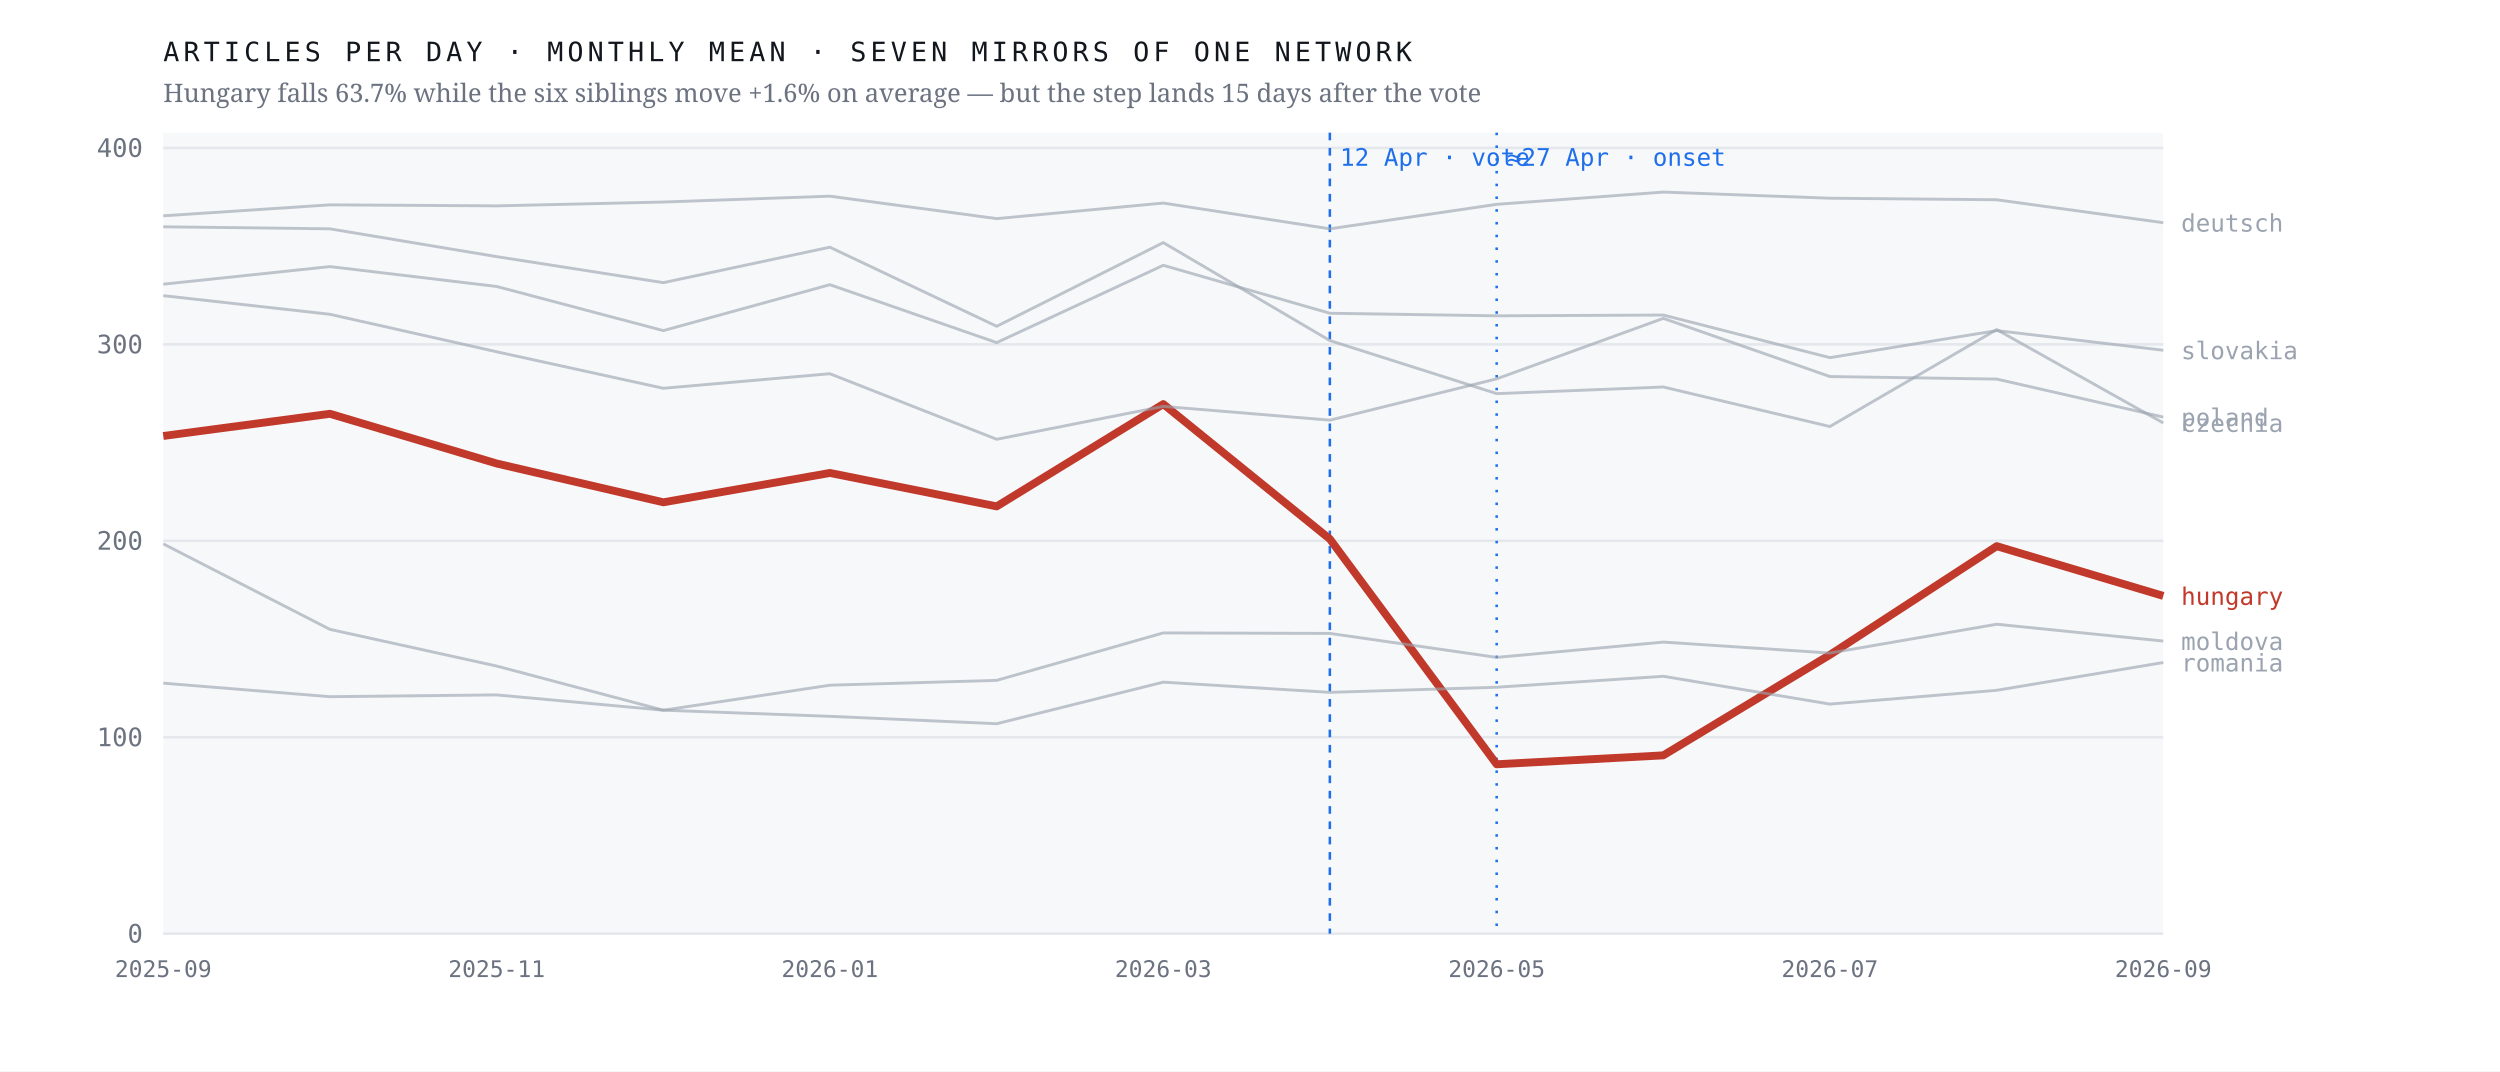
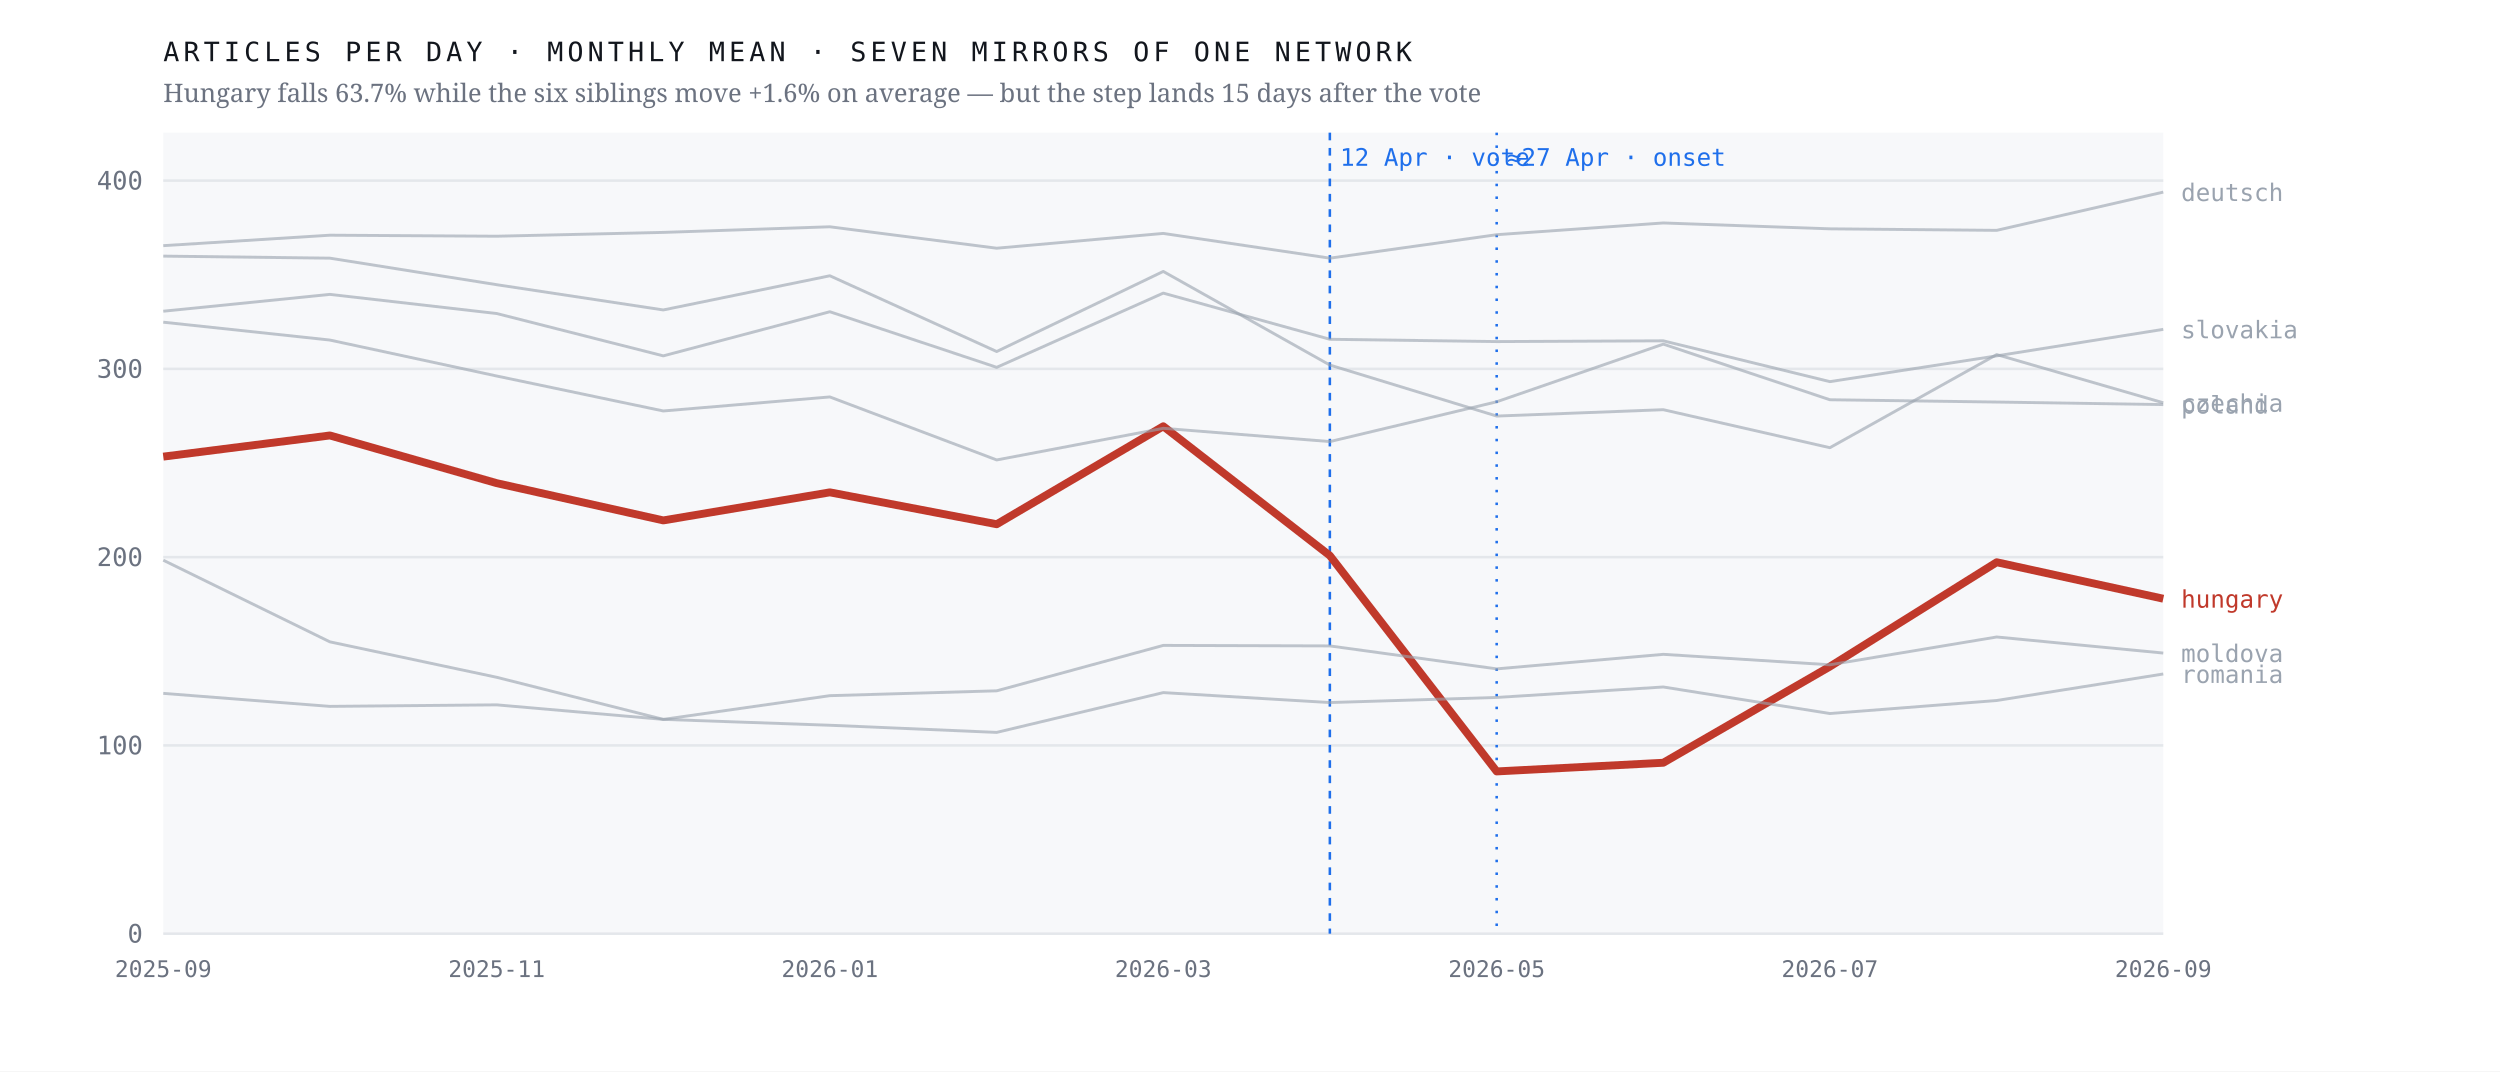
<svg xmlns="http://www.w3.org/2000/svg" viewBox="0 0 980 420" width="980" height="420" role="img" aria-label="Monthly output of seven mirrors of one network; the Hungarian line falls 63.7% after April 2026 while the six others hold roughly flat">
  <rect width="980" height="420" fill="#ffffff" />
  <rect x="64" y="52" width="784" height="314" fill="#f7f8fa" />
  <line x1="64" y1="366.0" x2="848" y2="366.0" stroke="#e4e7eb" stroke-width="1" />
  <text x="56.0" y="369.5" font-family="ui-monospace,'IBM Plex Mono',Menlo,monospace" font-size="10" font-weight="400" letter-spacing="0" fill="#6b7280" text-anchor="end">0</text>
-   <line x1="64" y1="289.0" x2="848" y2="289.0" stroke="#e4e7eb" stroke-width="1" />
-   <text x="56.0" y="292.5" font-family="ui-monospace,'IBM Plex Mono',Menlo,monospace" font-size="10" font-weight="400" letter-spacing="0" fill="#6b7280" text-anchor="end">100</text>
-   <line x1="64" y1="212.0" x2="848" y2="212.0" stroke="#e4e7eb" stroke-width="1" />
-   <text x="56.0" y="215.5" font-family="ui-monospace,'IBM Plex Mono',Menlo,monospace" font-size="10" font-weight="400" letter-spacing="0" fill="#6b7280" text-anchor="end">200</text>
-   <line x1="64" y1="135.0" x2="848" y2="135.0" stroke="#e4e7eb" stroke-width="1" />
-   <text x="56.0" y="138.5" font-family="ui-monospace,'IBM Plex Mono',Menlo,monospace" font-size="10" font-weight="400" letter-spacing="0" fill="#6b7280" text-anchor="end">300</text>
-   <line x1="64" y1="58.0" x2="848" y2="58.0" stroke="#e4e7eb" stroke-width="1" />
-   <text x="56.0" y="61.5" font-family="ui-monospace,'IBM Plex Mono',Menlo,monospace" font-size="10" font-weight="400" letter-spacing="0" fill="#6b7280" text-anchor="end">400</text>
+   <line x1="64" y1="292.2" x2="848" y2="292.2" stroke="#e4e7eb" stroke-width="1" />
+   <text x="56.0" y="295.7" font-family="ui-monospace,'IBM Plex Mono',Menlo,monospace" font-size="10" font-weight="400" letter-spacing="0" fill="#6b7280" text-anchor="end">100</text>
+   <line x1="64" y1="218.4" x2="848" y2="218.4" stroke="#e4e7eb" stroke-width="1" />
+   <text x="56.0" y="221.9" font-family="ui-monospace,'IBM Plex Mono',Menlo,monospace" font-size="10" font-weight="400" letter-spacing="0" fill="#6b7280" text-anchor="end">200</text>
+   <line x1="64" y1="144.6" x2="848" y2="144.6" stroke="#e4e7eb" stroke-width="1" />
+   <text x="56.0" y="148.1" font-family="ui-monospace,'IBM Plex Mono',Menlo,monospace" font-size="10" font-weight="400" letter-spacing="0" fill="#6b7280" text-anchor="end">300</text>
+   <line x1="64" y1="70.8" x2="848" y2="70.8" stroke="#e4e7eb" stroke-width="1" />
+   <text x="56.0" y="74.3" font-family="ui-monospace,'IBM Plex Mono',Menlo,monospace" font-size="10" font-weight="400" letter-spacing="0" fill="#6b7280" text-anchor="end">400</text>
  <line x1="521.3" y1="52" x2="521.3" y2="366" stroke="#1f6feb" stroke-width="1" stroke-dasharray="3 3" />
  <text x="525.3" y="65.0" font-family="ui-monospace,'IBM Plex Mono',Menlo,monospace" font-size="9.5" font-weight="400" letter-spacing="0" fill="#1f6feb" text-anchor="start">12 Apr · vote</text>
  <line x1="586.7" y1="52" x2="586.7" y2="366" stroke="#1f6feb" stroke-width="1" stroke-dasharray="1 4" />
  <text x="590.7" y="65.0" font-family="ui-monospace,'IBM Plex Mono',Menlo,monospace" font-size="9.5" font-weight="400" letter-spacing="0" fill="#1f6feb" text-anchor="start">≈27 Apr · onset</text>
-   <polyline points="64.0,170.9 129.3,162.2 194.7,181.7 260.0,196.9 325.3,185.4 390.7,198.5 456.0,158.4 521.3,211.3 586.7,299.6 652.0,296.1 717.3,256.7 782.7,214.1 848.0,233.6" fill="none" stroke="#c0392b" stroke-width="3.1" stroke-opacity="1" stroke-linejoin="round" />
-   <text x="855.0" y="237.1" font-family="ui-monospace,'IBM Plex Mono',Menlo,monospace" font-size="9.5" font-weight="500" letter-spacing="0" fill="#c0392b" text-anchor="start">hungary</text>
-   <polyline points="64.0,88.9 129.3,89.7 194.7,100.6 260.0,110.8 325.3,96.9 390.7,127.9 456.0,95.1 521.3,133.5 586.7,154.3 652.0,151.7 717.3,167.2 782.7,129.2 848.0,165.8" fill="none" stroke="#9aa3af" stroke-width="1.15" stroke-opacity="0.62" stroke-linejoin="round" />
-   <text x="855.0" y="169.3" font-family="ui-monospace,'IBM Plex Mono',Menlo,monospace" font-size="9.5" font-weight="400" letter-spacing="0" fill="#9aa3af" text-anchor="start">czechia</text>
-   <polyline points="64.0,84.6 129.3,80.3 194.7,80.7 260.0,79.2 325.3,76.9 390.7,85.7 456.0,79.6 521.3,89.7 586.7,80.1 652.0,75.3 717.3,77.7 782.7,78.3 848.0,87.3" fill="none" stroke="#9aa3af" stroke-width="1.15" stroke-opacity="0.62" stroke-linejoin="round" />
-   <text x="855.0" y="90.8" font-family="ui-monospace,'IBM Plex Mono',Menlo,monospace" font-size="9.5" font-weight="400" letter-spacing="0" fill="#9aa3af" text-anchor="start">deutsch</text>
-   <polyline points="64.0,213.2 129.3,246.7 194.7,261.1 260.0,278.4 325.3,268.6 390.7,266.7 456.0,248.1 521.3,248.3 586.7,257.7 652.0,251.7 717.3,256.0 782.7,244.7 848.0,251.3" fill="none" stroke="#9aa3af" stroke-width="1.15" stroke-opacity="0.62" stroke-linejoin="round" />
-   <text x="855.0" y="254.8" font-family="ui-monospace,'IBM Plex Mono',Menlo,monospace" font-size="9.5" font-weight="400" letter-spacing="0" fill="#9aa3af" text-anchor="start">moldova</text>
-   <polyline points="64.0,115.9 129.3,123.2 194.7,137.9 260.0,152.2 325.3,146.5 390.7,172.2 456.0,159.3 521.3,164.7 586.7,148.5 652.0,124.8 717.3,147.6 782.7,148.6 848.0,163.5" fill="none" stroke="#9aa3af" stroke-width="1.15" stroke-opacity="0.62" stroke-linejoin="round" />
-   <text x="855.0" y="167.0" font-family="ui-monospace,'IBM Plex Mono',Menlo,monospace" font-size="9.5" font-weight="400" letter-spacing="0" fill="#9aa3af" text-anchor="start">poland</text>
-   <polyline points="64.0,267.8 129.3,273.1 194.7,272.4 260.0,278.4 325.3,280.8 390.7,283.7 456.0,267.4 521.3,271.4 586.7,269.4 652.0,265.1 717.3,276.0 782.7,270.6 848.0,259.7" fill="none" stroke="#9aa3af" stroke-width="1.15" stroke-opacity="0.62" stroke-linejoin="round" />
-   <text x="855.0" y="263.2" font-family="ui-monospace,'IBM Plex Mono',Menlo,monospace" font-size="9.5" font-weight="400" letter-spacing="0" fill="#9aa3af" text-anchor="start">romania</text>
-   <polyline points="64.0,111.4 129.3,104.5 194.7,112.3 260.0,129.6 325.3,111.6 390.7,134.3 456.0,104.0 521.3,122.8 586.7,123.8 652.0,123.5 717.3,140.2 782.7,129.6 848.0,137.3" fill="none" stroke="#9aa3af" stroke-width="1.15" stroke-opacity="0.62" stroke-linejoin="round" />
-   <text x="855.0" y="140.8" font-family="ui-monospace,'IBM Plex Mono',Menlo,monospace" font-size="9.5" font-weight="400" letter-spacing="0" fill="#9aa3af" text-anchor="start">slovakia</text>
+   <polyline points="64.0,179.0 129.3,170.7 194.7,189.4 260.0,204.0 325.3,193.0 390.7,205.5 456.0,167.1 521.3,217.8 586.7,302.4 652.0,299.0 717.3,261.3 782.7,220.4 848.0,234.7" fill="none" stroke="#c0392b" stroke-width="3.1" stroke-opacity="1" stroke-linejoin="round" />
+   <text x="855.0" y="238.2" font-family="ui-monospace,'IBM Plex Mono',Menlo,monospace" font-size="9.5" font-weight="500" letter-spacing="0" fill="#c0392b" text-anchor="start">hungary</text>
+   <polyline points="64.0,100.4 129.3,101.2 194.7,111.6 260.0,121.5 325.3,108.1 390.7,137.8 456.0,106.4 521.3,143.1 586.7,163.1 652.0,160.6 717.3,175.5 782.7,139.0 848.0,157.9" fill="none" stroke="#9aa3af" stroke-width="1.15" stroke-opacity="0.62" stroke-linejoin="round" />
+   <text x="855.0" y="161.4" font-family="ui-monospace,'IBM Plex Mono',Menlo,monospace" font-size="9.5" font-weight="400" letter-spacing="0" fill="#9aa3af" text-anchor="start">czechia</text>
+   <polyline points="64.0,96.3 129.3,92.2 194.7,92.6 260.0,91.1 325.3,88.9 390.7,97.3 456.0,91.5 521.3,101.2 586.7,92.0 652.0,87.4 717.3,89.7 782.7,90.3 848.0,75.3" fill="none" stroke="#9aa3af" stroke-width="1.15" stroke-opacity="0.62" stroke-linejoin="round" />
+   <text x="855.0" y="78.8" font-family="ui-monospace,'IBM Plex Mono',Menlo,monospace" font-size="9.5" font-weight="400" letter-spacing="0" fill="#9aa3af" text-anchor="start">deutsch</text>
+   <polyline points="64.0,219.6 129.3,251.6 194.7,265.5 260.0,282.0 325.3,272.7 390.7,270.8 456.0,253.0 521.3,253.2 586.7,262.2 652.0,256.5 717.3,260.6 782.7,249.7 848.0,256.0" fill="none" stroke="#9aa3af" stroke-width="1.15" stroke-opacity="0.62" stroke-linejoin="round" />
+   <text x="855.0" y="259.5" font-family="ui-monospace,'IBM Plex Mono',Menlo,monospace" font-size="9.5" font-weight="400" letter-spacing="0" fill="#9aa3af" text-anchor="start">moldova</text>
+   <polyline points="64.0,126.3 129.3,133.3 194.7,147.4 260.0,161.1 325.3,155.6 390.7,180.3 456.0,167.9 521.3,173.1 586.7,157.5 652.0,134.9 717.3,156.7 782.7,157.6 848.0,158.6" fill="none" stroke="#9aa3af" stroke-width="1.15" stroke-opacity="0.62" stroke-linejoin="round" />
+   <text x="855.0" y="162.1" font-family="ui-monospace,'IBM Plex Mono',Menlo,monospace" font-size="9.5" font-weight="400" letter-spacing="0" fill="#9aa3af" text-anchor="start">poland</text>
+   <polyline points="64.0,271.8 129.3,276.9 194.7,276.3 260.0,282.0 325.3,284.3 390.7,287.1 456.0,271.5 521.3,275.4 586.7,273.4 652.0,269.3 717.3,279.7 782.7,274.6 848.0,264.2" fill="none" stroke="#9aa3af" stroke-width="1.15" stroke-opacity="0.62" stroke-linejoin="round" />
+   <text x="855.0" y="267.7" font-family="ui-monospace,'IBM Plex Mono',Menlo,monospace" font-size="9.5" font-weight="400" letter-spacing="0" fill="#9aa3af" text-anchor="start">romania</text>
+   <polyline points="64.0,122.0 129.3,115.4 194.7,122.9 260.0,139.5 325.3,122.2 390.7,144.0 456.0,114.9 521.3,133.0 586.7,133.9 652.0,133.6 717.3,149.6 782.7,139.5 848.0,129.1" fill="none" stroke="#9aa3af" stroke-width="1.15" stroke-opacity="0.62" stroke-linejoin="round" />
+   <text x="855.0" y="132.6" font-family="ui-monospace,'IBM Plex Mono',Menlo,monospace" font-size="9.5" font-weight="400" letter-spacing="0" fill="#9aa3af" text-anchor="start">slovakia</text>
  <text x="64.0" y="383.0" font-family="ui-monospace,'IBM Plex Mono',Menlo,monospace" font-size="9" font-weight="400" letter-spacing="0" fill="#6b7280" text-anchor="middle">2025-09</text>
  <text x="194.7" y="383.0" font-family="ui-monospace,'IBM Plex Mono',Menlo,monospace" font-size="9" font-weight="400" letter-spacing="0" fill="#6b7280" text-anchor="middle">2025-11</text>
  <text x="325.3" y="383.0" font-family="ui-monospace,'IBM Plex Mono',Menlo,monospace" font-size="9" font-weight="400" letter-spacing="0" fill="#6b7280" text-anchor="middle">2026-01</text>
  <text x="456.0" y="383.0" font-family="ui-monospace,'IBM Plex Mono',Menlo,monospace" font-size="9" font-weight="400" letter-spacing="0" fill="#6b7280" text-anchor="middle">2026-03</text>
  <text x="586.7" y="383.0" font-family="ui-monospace,'IBM Plex Mono',Menlo,monospace" font-size="9" font-weight="400" letter-spacing="0" fill="#6b7280" text-anchor="middle">2026-05</text>
  <text x="717.3" y="383.0" font-family="ui-monospace,'IBM Plex Mono',Menlo,monospace" font-size="9" font-weight="400" letter-spacing="0" fill="#6b7280" text-anchor="middle">2026-07</text>
  <text x="848.0" y="383.0" font-family="ui-monospace,'IBM Plex Mono',Menlo,monospace" font-size="9" font-weight="400" letter-spacing="0" fill="#6b7280" text-anchor="middle">2026-09</text>
  <text x="64.0" y="24.0" font-family="ui-monospace,'IBM Plex Mono',Menlo,monospace" font-size="10.5" font-weight="400" letter-spacing="1.6" fill="#12161d" text-anchor="start">ARTICLES PER DAY · MONTHLY MEAN · SEVEN MIRRORS OF ONE NETWORK</text>
  <text x="64.0" y="40.0" font-family="'Newsreader',Georgia,serif" font-size="10" font-weight="400" letter-spacing="0" fill="#6b7280" text-anchor="start">Hungary falls 63.7% while the six siblings move +1.6% on average — but the step lands 15 days after the vote</text>
</svg>
